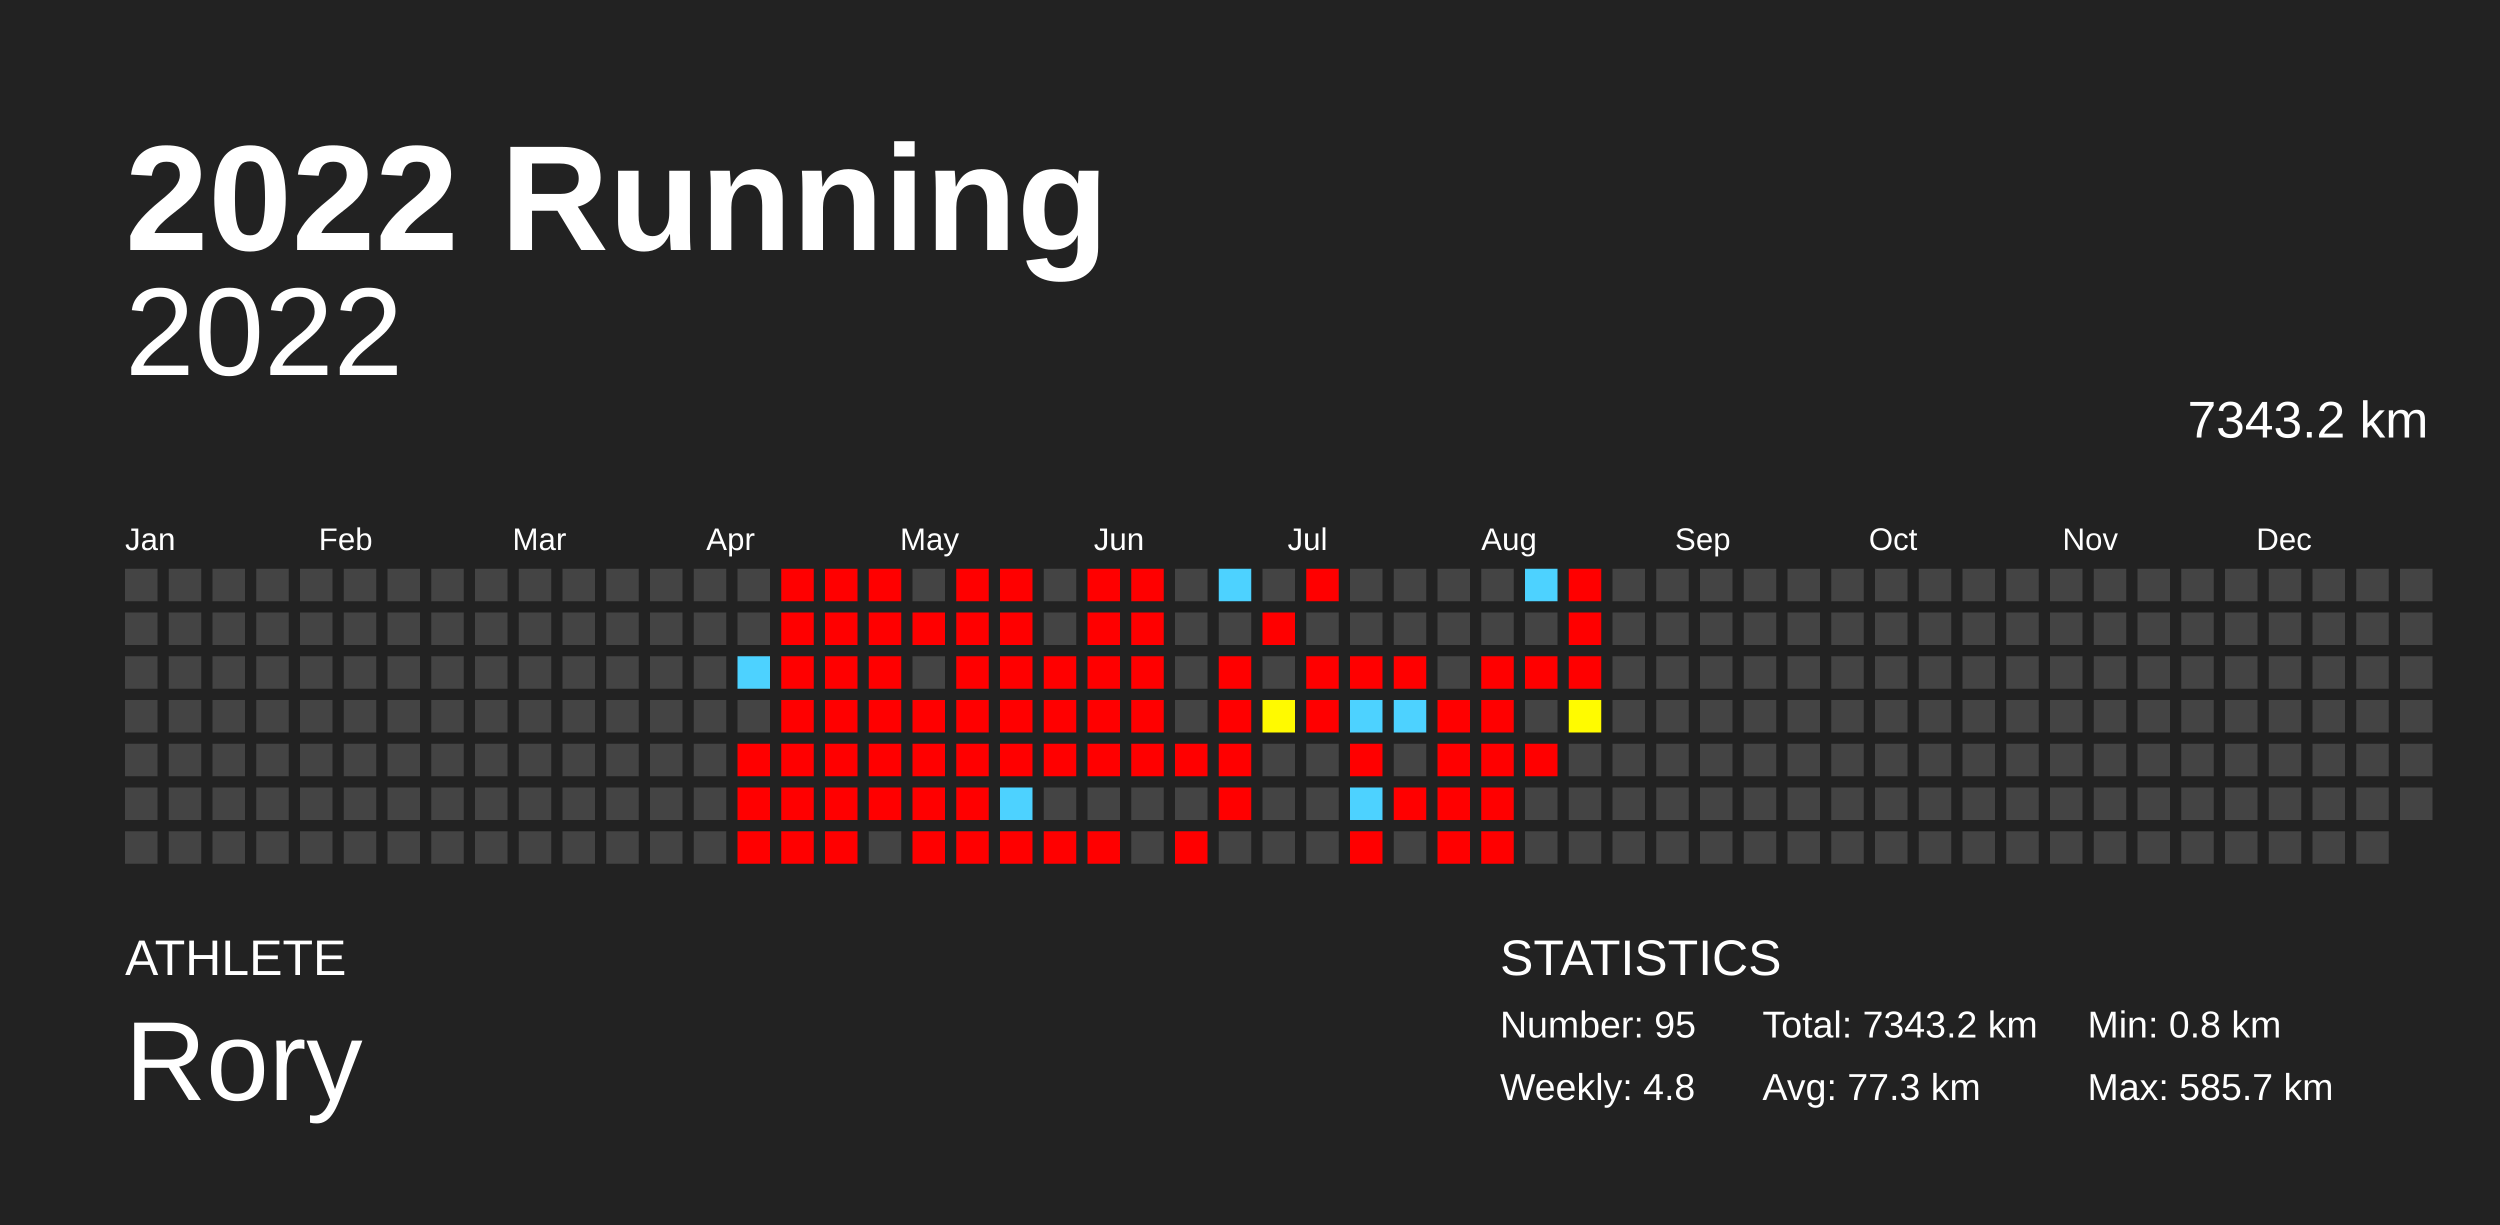
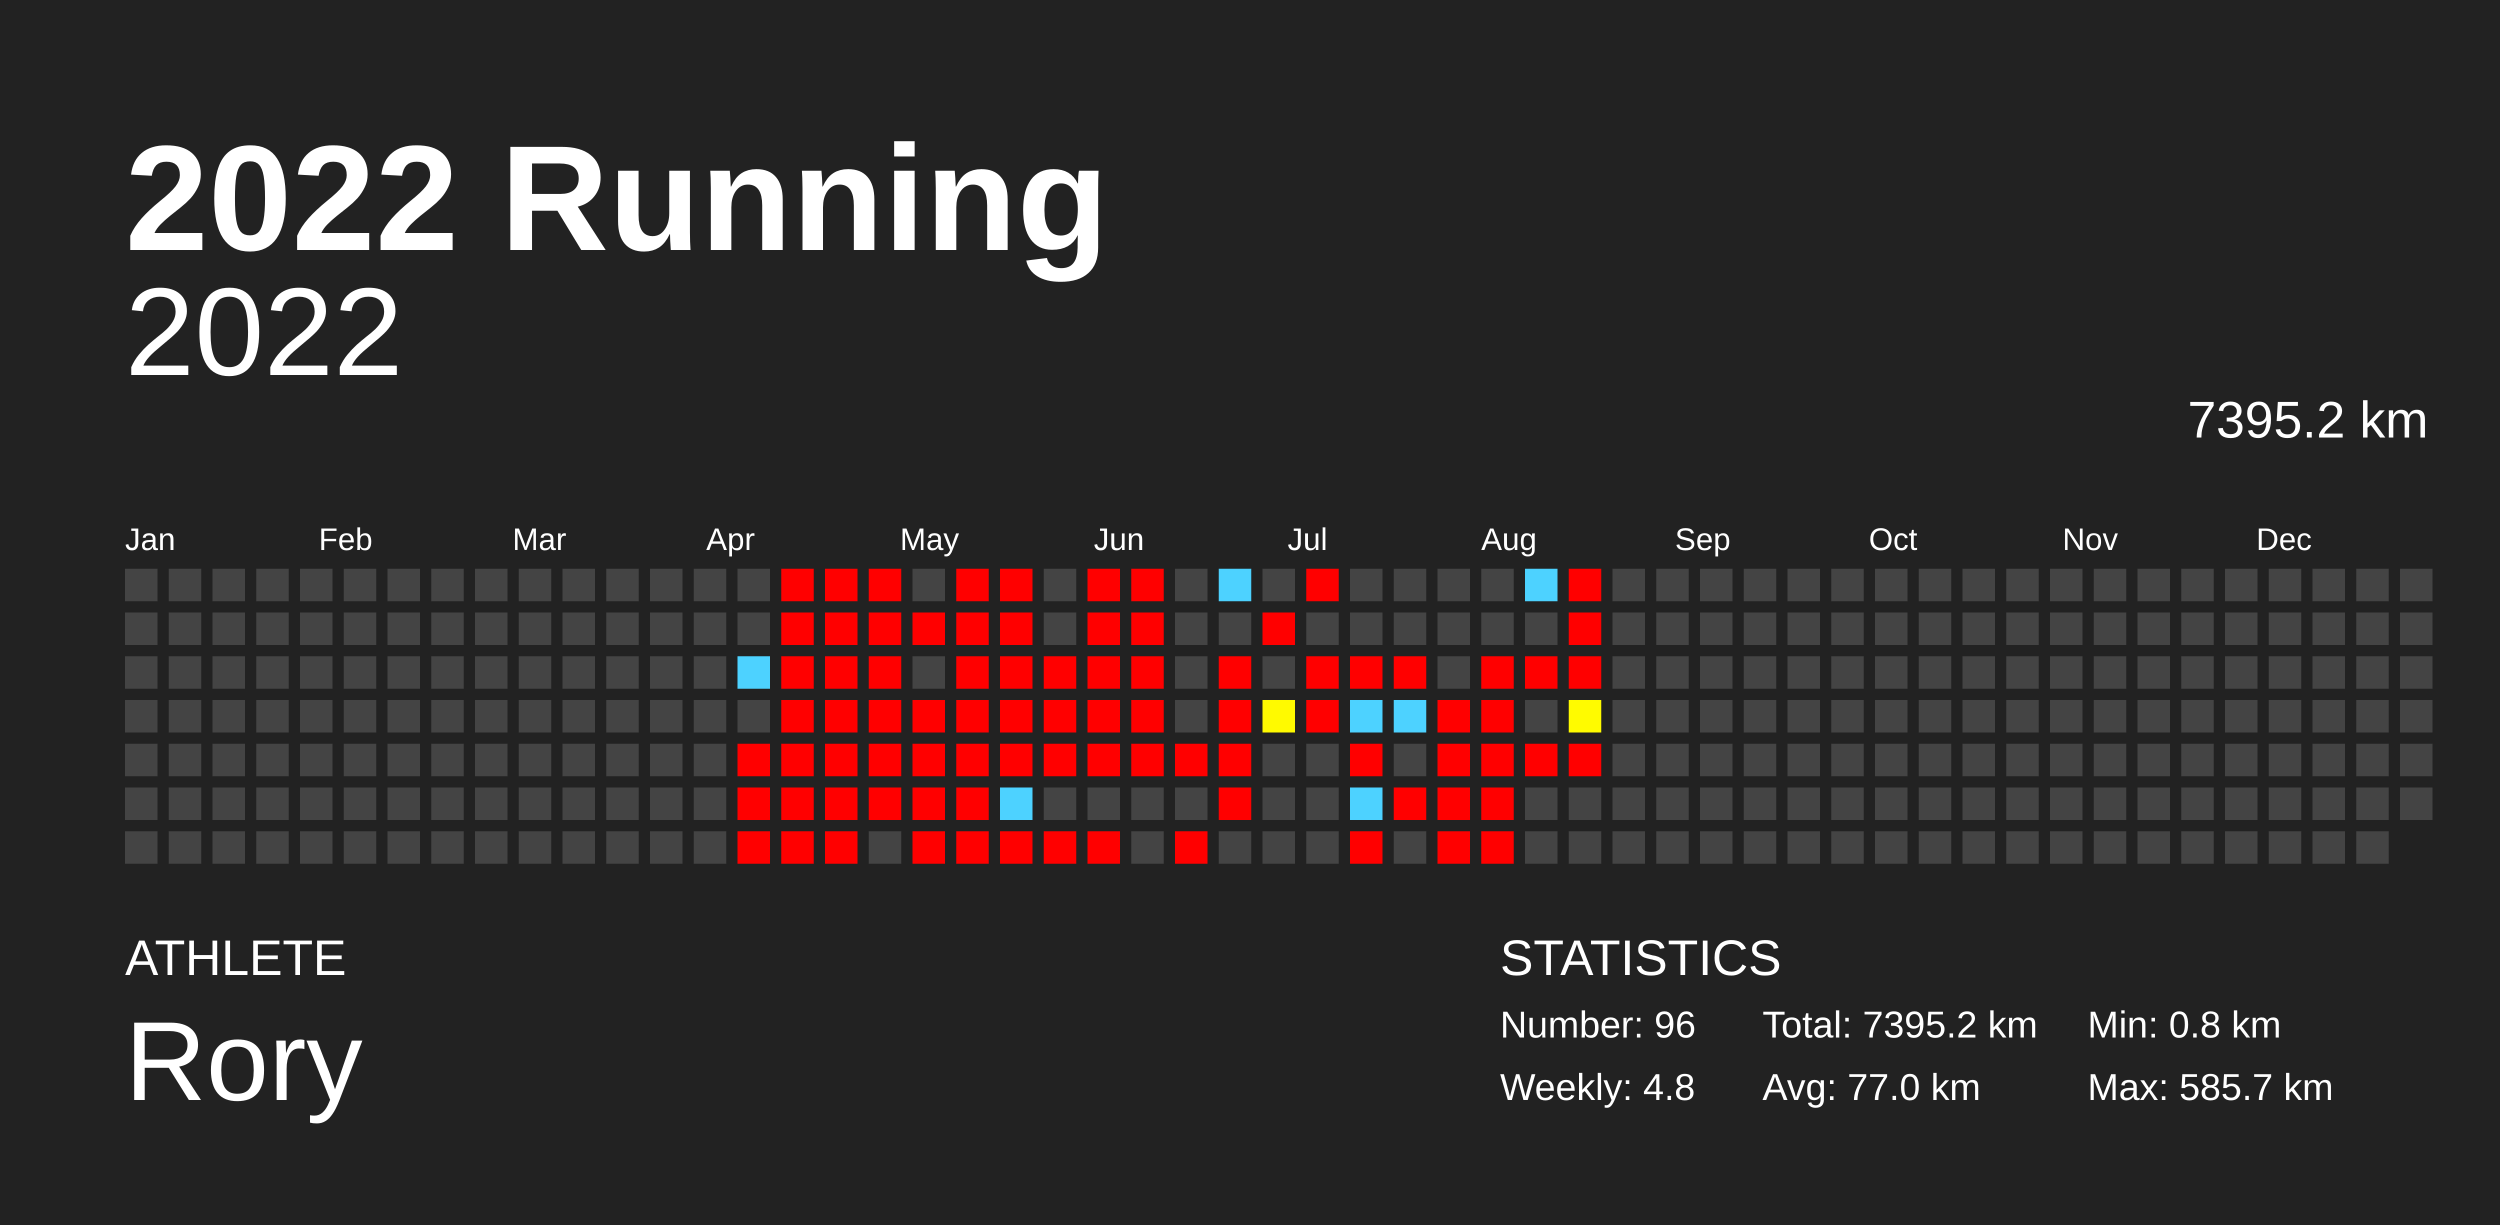
<svg xmlns="http://www.w3.org/2000/svg" baseProfile="full" height="98mm" version="1.1" viewBox="0,0,200,98" width="200mm">
  <defs />
  <rect fill="#222222" height="98" width="200" x="0" y="0" />
  <text fill="#FFFFFF" style="font-size:12px; font-family:Arial; font-weight:bold;" x="10" y="20">2022 Running</text>
  <text fill="#FFFFFF" style="font-size:4px; font-family:Arial" x="10" y="78">ATHLETE</text>
  <text fill="#FFFFFF" style="font-size:9px; font-family:Arial" x="10" y="88">Rory</text>
  <text fill="#FFFFFF" style="font-size:4px; font-family:Arial" x="120" y="78">STATISTICS</text>
-   <text fill="#FFFFFF" style="font-size:3px; font-family:Arial" x="120" y="83">Number: 95</text>
+   <text fill="#FFFFFF" style="font-size:3px; font-family:Arial" x="120" y="83">Number: 96</text>
  <text fill="#FFFFFF" style="font-size:3px; font-family:Arial" x="120" y="88">Weekly: 4.8</text>
-   <text fill="#FFFFFF" style="font-size:3px; font-family:Arial" x="141" y="83">Total: 7343.2 km</text>
-   <text fill="#FFFFFF" style="font-size:3px; font-family:Arial" x="141" y="88">Avg: 77.3 km</text>
+   <text fill="#FFFFFF" style="font-size:3px; font-family:Arial" x="141" y="83">Total: 7395.2 km</text>
+   <text fill="#FFFFFF" style="font-size:3px; font-family:Arial" x="141" y="88">Avg: 77.0 km</text>
  <text fill="#FFFFFF" style="font-size:3px; font-family:Arial" x="167" y="83">Min: 0.8 km</text>
  <text fill="#FFFFFF" style="font-size:3px; font-family:Arial" x="167" y="88">Max: 585.7 km</text>
  <text alignment-baseline="hanging" fill="#FFFFFF" style="font-size:10.0px; font-family:Arial;" x="10" y="30">2022</text>
-   <text alignment-baseline="hanging" fill="#FFFFFF" style="font-size:4.125px; font-family:Arial;" x="175" y="35">7343.2 km</text>
+   <text alignment-baseline="hanging" fill="#FFFFFF" style="font-size:4.125px; font-family:Arial;" x="175" y="35">7395.2 km</text>
  <text fill="#FFFFFF" style="font-size:2.5px; font-family:Arial" x="10.0" y="44">Jan</text>
  <text fill="#FFFFFF" style="font-size:2.5px; font-family:Arial" x="25.5" y="44">Feb</text>
  <text fill="#FFFFFF" style="font-size:2.5px; font-family:Arial" x="41.0" y="44">Mar</text>
  <text fill="#FFFFFF" style="font-size:2.5px; font-family:Arial" x="56.5" y="44">Apr</text>
  <text fill="#FFFFFF" style="font-size:2.5px; font-family:Arial" x="72.0" y="44">May</text>
  <text fill="#FFFFFF" style="font-size:2.5px; font-family:Arial" x="87.5" y="44">Jun</text>
  <text fill="#FFFFFF" style="font-size:2.5px; font-family:Arial" x="103.0" y="44">Jul</text>
  <text fill="#FFFFFF" style="font-size:2.5px; font-family:Arial" x="118.5" y="44">Aug</text>
  <text fill="#FFFFFF" style="font-size:2.5px; font-family:Arial" x="134.0" y="44">Sep</text>
  <text fill="#FFFFFF" style="font-size:2.5px; font-family:Arial" x="149.5" y="44">Oct</text>
  <text fill="#FFFFFF" style="font-size:2.5px; font-family:Arial" x="165.0" y="44">Nov</text>
  <text fill="#FFFFFF" style="font-size:2.5px; font-family:Arial" x="180.5" y="44">Dec</text>
  <rect fill="#444444" height="2.6" width="2.6" x="10.0" y="45.5" />
  <rect fill="#444444" height="2.6" width="2.6" x="10.0" y="49.0" />
  <rect fill="#444444" height="2.6" width="2.6" x="10.0" y="52.5" />
  <rect fill="#444444" height="2.6" width="2.6" x="10.0" y="56.0" />
  <rect fill="#444444" height="2.6" width="2.6" x="10.0" y="59.5" />
  <rect fill="#444444" height="2.6" width="2.6" x="10.0" y="63.0" />
  <rect fill="#444444" height="2.6" width="2.6" x="10.0" y="66.5" />
  <rect fill="#444444" height="2.6" width="2.6" x="13.5" y="45.5" />
  <rect fill="#444444" height="2.6" width="2.6" x="13.5" y="49.0" />
  <rect fill="#444444" height="2.6" width="2.6" x="13.5" y="52.5" />
  <rect fill="#444444" height="2.6" width="2.6" x="13.5" y="56.0" />
  <rect fill="#444444" height="2.6" width="2.6" x="13.5" y="59.5" />
  <rect fill="#444444" height="2.6" width="2.6" x="13.5" y="63.0" />
  <rect fill="#444444" height="2.6" width="2.6" x="13.5" y="66.5" />
  <rect fill="#444444" height="2.6" width="2.6" x="17.0" y="45.5" />
  <rect fill="#444444" height="2.6" width="2.6" x="17.0" y="49.0" />
  <rect fill="#444444" height="2.6" width="2.6" x="17.0" y="52.5" />
  <rect fill="#444444" height="2.6" width="2.6" x="17.0" y="56.0" />
  <rect fill="#444444" height="2.6" width="2.6" x="17.0" y="59.5" />
  <rect fill="#444444" height="2.6" width="2.6" x="17.0" y="63.0" />
  <rect fill="#444444" height="2.6" width="2.6" x="17.0" y="66.5" />
  <rect fill="#444444" height="2.6" width="2.6" x="20.5" y="45.5" />
  <rect fill="#444444" height="2.6" width="2.6" x="20.5" y="49.0" />
  <rect fill="#444444" height="2.6" width="2.6" x="20.5" y="52.5" />
  <rect fill="#444444" height="2.6" width="2.6" x="20.5" y="56.0" />
  <rect fill="#444444" height="2.6" width="2.6" x="20.5" y="59.5" />
  <rect fill="#444444" height="2.6" width="2.6" x="20.5" y="63.0" />
  <rect fill="#444444" height="2.6" width="2.6" x="20.5" y="66.5" />
  <rect fill="#444444" height="2.6" width="2.6" x="24.0" y="45.5" />
  <rect fill="#444444" height="2.6" width="2.6" x="24.0" y="49.0" />
  <rect fill="#444444" height="2.6" width="2.6" x="24.0" y="52.5" />
  <rect fill="#444444" height="2.6" width="2.6" x="24.0" y="56.0" />
  <rect fill="#444444" height="2.6" width="2.6" x="24.0" y="59.5" />
  <rect fill="#444444" height="2.6" width="2.6" x="24.0" y="63.0" />
  <rect fill="#444444" height="2.6" width="2.6" x="24.0" y="66.5" />
  <rect fill="#444444" height="2.6" width="2.6" x="27.5" y="45.5" />
  <rect fill="#444444" height="2.6" width="2.6" x="27.5" y="49.0" />
  <rect fill="#444444" height="2.6" width="2.6" x="27.5" y="52.5" />
  <rect fill="#444444" height="2.6" width="2.6" x="27.5" y="56.0" />
  <rect fill="#444444" height="2.6" width="2.6" x="27.5" y="59.5" />
  <rect fill="#444444" height="2.6" width="2.6" x="27.5" y="63.0" />
  <rect fill="#444444" height="2.6" width="2.6" x="27.5" y="66.5" />
  <rect fill="#444444" height="2.6" width="2.6" x="31.0" y="45.5" />
  <rect fill="#444444" height="2.6" width="2.6" x="31.0" y="49.0" />
  <rect fill="#444444" height="2.6" width="2.6" x="31.0" y="52.5" />
  <rect fill="#444444" height="2.6" width="2.6" x="31.0" y="56.0" />
  <rect fill="#444444" height="2.6" width="2.6" x="31.0" y="59.5" />
  <rect fill="#444444" height="2.6" width="2.6" x="31.0" y="63.0" />
  <rect fill="#444444" height="2.6" width="2.6" x="31.0" y="66.5" />
  <rect fill="#444444" height="2.6" width="2.6" x="34.5" y="45.5" />
  <rect fill="#444444" height="2.6" width="2.6" x="34.5" y="49.0" />
  <rect fill="#444444" height="2.6" width="2.6" x="34.5" y="52.5" />
  <rect fill="#444444" height="2.6" width="2.6" x="34.5" y="56.0" />
  <rect fill="#444444" height="2.6" width="2.6" x="34.5" y="59.5" />
  <rect fill="#444444" height="2.6" width="2.6" x="34.5" y="63.0" />
  <rect fill="#444444" height="2.6" width="2.6" x="34.5" y="66.5" />
  <rect fill="#444444" height="2.6" width="2.6" x="38.0" y="45.5" />
  <rect fill="#444444" height="2.6" width="2.6" x="38.0" y="49.0" />
  <rect fill="#444444" height="2.6" width="2.6" x="38.0" y="52.5" />
  <rect fill="#444444" height="2.6" width="2.6" x="38.0" y="56.0" />
  <rect fill="#444444" height="2.6" width="2.6" x="38.0" y="59.5" />
  <rect fill="#444444" height="2.6" width="2.6" x="38.0" y="63.0" />
  <rect fill="#444444" height="2.6" width="2.6" x="38.0" y="66.5" />
  <rect fill="#444444" height="2.6" width="2.6" x="41.5" y="45.5" />
  <rect fill="#444444" height="2.6" width="2.6" x="41.5" y="49.0" />
  <rect fill="#444444" height="2.6" width="2.6" x="41.5" y="52.5" />
  <rect fill="#444444" height="2.6" width="2.6" x="41.5" y="56.0" />
  <rect fill="#444444" height="2.6" width="2.6" x="41.5" y="59.5" />
  <rect fill="#444444" height="2.6" width="2.6" x="41.5" y="63.0" />
  <rect fill="#444444" height="2.6" width="2.6" x="41.5" y="66.5" />
  <rect fill="#444444" height="2.6" width="2.6" x="45.0" y="45.5" />
  <rect fill="#444444" height="2.6" width="2.6" x="45.0" y="49.0" />
  <rect fill="#444444" height="2.6" width="2.6" x="45.0" y="52.5" />
  <rect fill="#444444" height="2.6" width="2.6" x="45.0" y="56.0" />
  <rect fill="#444444" height="2.6" width="2.6" x="45.0" y="59.5" />
  <rect fill="#444444" height="2.6" width="2.6" x="45.0" y="63.0" />
  <rect fill="#444444" height="2.6" width="2.6" x="45.0" y="66.5" />
  <rect fill="#444444" height="2.6" width="2.6" x="48.5" y="45.5" />
  <rect fill="#444444" height="2.6" width="2.6" x="48.5" y="49.0" />
  <rect fill="#444444" height="2.6" width="2.6" x="48.5" y="52.5" />
  <rect fill="#444444" height="2.6" width="2.6" x="48.5" y="56.0" />
  <rect fill="#444444" height="2.6" width="2.6" x="48.5" y="59.5" />
  <rect fill="#444444" height="2.6" width="2.6" x="48.5" y="63.0" />
  <rect fill="#444444" height="2.6" width="2.6" x="48.5" y="66.5" />
  <rect fill="#444444" height="2.6" width="2.6" x="52.0" y="45.5" />
  <rect fill="#444444" height="2.6" width="2.6" x="52.0" y="49.0" />
  <rect fill="#444444" height="2.6" width="2.6" x="52.0" y="52.5" />
  <rect fill="#444444" height="2.6" width="2.6" x="52.0" y="56.0" />
  <rect fill="#444444" height="2.6" width="2.6" x="52.0" y="59.5" />
  <rect fill="#444444" height="2.6" width="2.6" x="52.0" y="63.0" />
  <rect fill="#444444" height="2.6" width="2.6" x="52.0" y="66.5" />
  <rect fill="#444444" height="2.6" width="2.6" x="55.5" y="45.5" />
  <rect fill="#444444" height="2.6" width="2.6" x="55.5" y="49.0" />
  <rect fill="#444444" height="2.6" width="2.6" x="55.5" y="52.5" />
  <rect fill="#444444" height="2.6" width="2.6" x="55.5" y="56.0" />
  <rect fill="#444444" height="2.6" width="2.6" x="55.5" y="59.5" />
  <rect fill="#444444" height="2.6" width="2.6" x="55.5" y="63.0" />
  <rect fill="#444444" height="2.6" width="2.6" x="55.5" y="66.5" />
  <rect fill="#444444" height="2.6" width="2.6" x="59.0" y="45.5" />
  <rect fill="#444444" height="2.6" width="2.6" x="59.0" y="49.0" />
  <rect fill="#4dd2ff" height="2.6" width="2.6" x="59.0" y="52.5" />
  <rect fill="#444444" height="2.6" width="2.6" x="59.0" y="56.0" />
  <rect fill="red" height="2.6" width="2.6" x="59.0" y="59.5" />
  <rect fill="red" height="2.6" width="2.6" x="59.0" y="63.0" />
  <rect fill="red" height="2.6" width="2.6" x="59.0" y="66.5" />
  <rect fill="red" height="2.6" width="2.6" x="62.5" y="45.5" />
  <rect fill="red" height="2.6" width="2.6" x="62.5" y="49.0" />
  <rect fill="red" height="2.6" width="2.6" x="62.5" y="52.5" />
  <rect fill="red" height="2.6" width="2.6" x="62.5" y="56.0" />
  <rect fill="red" height="2.6" width="2.6" x="62.5" y="59.5" />
  <rect fill="red" height="2.6" width="2.6" x="62.5" y="63.0" />
  <rect fill="red" height="2.6" width="2.6" x="62.5" y="66.5" />
  <rect fill="red" height="2.6" width="2.6" x="66.0" y="45.5" />
  <rect fill="red" height="2.6" width="2.6" x="66.0" y="49.0" />
  <rect fill="red" height="2.6" width="2.6" x="66.0" y="52.5" />
  <rect fill="red" height="2.6" width="2.6" x="66.0" y="56.0" />
  <rect fill="red" height="2.6" width="2.6" x="66.0" y="59.5" />
  <rect fill="red" height="2.6" width="2.6" x="66.0" y="63.0" />
  <rect fill="red" height="2.6" width="2.6" x="66.0" y="66.5" />
  <rect fill="red" height="2.6" width="2.6" x="69.5" y="45.5" />
  <rect fill="red" height="2.6" width="2.6" x="69.5" y="49.0" />
  <rect fill="red" height="2.6" width="2.6" x="69.5" y="52.5" />
  <rect fill="red" height="2.6" width="2.6" x="69.5" y="56.0" />
  <rect fill="red" height="2.6" width="2.6" x="69.5" y="59.5" />
  <rect fill="red" height="2.6" width="2.6" x="69.5" y="63.0" />
  <rect fill="#444444" height="2.6" width="2.6" x="69.5" y="66.5" />
  <rect fill="#444444" height="2.6" width="2.6" x="73.0" y="45.5" />
  <rect fill="red" height="2.6" width="2.6" x="73.0" y="49.0" />
  <rect fill="#444444" height="2.6" width="2.6" x="73.0" y="52.5" />
  <rect fill="red" height="2.6" width="2.6" x="73.0" y="56.0" />
  <rect fill="red" height="2.6" width="2.6" x="73.0" y="59.5" />
  <rect fill="red" height="2.6" width="2.6" x="73.0" y="63.0" />
  <rect fill="red" height="2.6" width="2.6" x="73.0" y="66.5" />
  <rect fill="red" height="2.6" width="2.6" x="76.5" y="45.5" />
  <rect fill="red" height="2.6" width="2.6" x="76.5" y="49.0" />
  <rect fill="red" height="2.6" width="2.6" x="76.5" y="52.5" />
  <rect fill="red" height="2.6" width="2.6" x="76.5" y="56.0" />
  <rect fill="red" height="2.6" width="2.6" x="76.5" y="59.5" />
  <rect fill="red" height="2.6" width="2.6" x="76.5" y="63.0" />
  <rect fill="red" height="2.6" width="2.6" x="76.5" y="66.5" />
  <rect fill="red" height="2.6" width="2.6" x="80.0" y="45.5" />
  <rect fill="red" height="2.6" width="2.6" x="80.0" y="49.0" />
  <rect fill="red" height="2.6" width="2.6" x="80.0" y="52.5" />
  <rect fill="red" height="2.6" width="2.6" x="80.0" y="56.0" />
  <rect fill="red" height="2.6" width="2.6" x="80.0" y="59.5" />
  <rect fill="#4dd2ff" height="2.6" width="2.6" x="80.0" y="63.0" />
  <rect fill="red" height="2.6" width="2.6" x="80.0" y="66.5" />
  <rect fill="#444444" height="2.6" width="2.6" x="83.5" y="45.5" />
  <rect fill="#444444" height="2.6" width="2.6" x="83.5" y="49.0" />
  <rect fill="red" height="2.6" width="2.6" x="83.5" y="52.5" />
  <rect fill="red" height="2.6" width="2.6" x="83.5" y="56.0" />
  <rect fill="red" height="2.6" width="2.6" x="83.5" y="59.5" />
  <rect fill="#444444" height="2.6" width="2.6" x="83.5" y="63.0" />
  <rect fill="red" height="2.6" width="2.6" x="83.5" y="66.5" />
  <rect fill="red" height="2.6" width="2.6" x="87.0" y="45.5" />
  <rect fill="red" height="2.6" width="2.6" x="87.0" y="49.0" />
  <rect fill="red" height="2.6" width="2.6" x="87.0" y="52.5" />
  <rect fill="red" height="2.6" width="2.6" x="87.0" y="56.0" />
  <rect fill="red" height="2.6" width="2.6" x="87.0" y="59.5" />
  <rect fill="#444444" height="2.6" width="2.6" x="87.0" y="63.0" />
  <rect fill="red" height="2.6" width="2.6" x="87.0" y="66.5" />
  <rect fill="red" height="2.6" width="2.6" x="90.5" y="45.5" />
  <rect fill="red" height="2.6" width="2.6" x="90.5" y="49.0" />
  <rect fill="red" height="2.6" width="2.6" x="90.5" y="52.5" />
  <rect fill="red" height="2.6" width="2.6" x="90.5" y="56.0" />
  <rect fill="red" height="2.6" width="2.6" x="90.5" y="59.5" />
  <rect fill="#444444" height="2.6" width="2.6" x="90.5" y="63.0" />
  <rect fill="#444444" height="2.6" width="2.6" x="90.5" y="66.5" />
  <rect fill="#444444" height="2.6" width="2.6" x="94.0" y="45.5" />
  <rect fill="#444444" height="2.6" width="2.6" x="94.0" y="49.0" />
  <rect fill="#444444" height="2.6" width="2.6" x="94.0" y="52.5" />
  <rect fill="#444444" height="2.6" width="2.6" x="94.0" y="56.0" />
  <rect fill="red" height="2.6" width="2.6" x="94.0" y="59.5" />
  <rect fill="#444444" height="2.6" width="2.6" x="94.0" y="63.0" />
  <rect fill="red" height="2.6" width="2.6" x="94.0" y="66.5" />
  <rect fill="#4dd2ff" height="2.6" width="2.6" x="97.5" y="45.5" />
  <rect fill="#444444" height="2.6" width="2.6" x="97.5" y="49.0" />
  <rect fill="red" height="2.6" width="2.6" x="97.5" y="52.5" />
  <rect fill="red" height="2.6" width="2.6" x="97.5" y="56.0" />
  <rect fill="red" height="2.6" width="2.6" x="97.5" y="59.5" />
  <rect fill="red" height="2.6" width="2.6" x="97.5" y="63.0" />
  <rect fill="#444444" height="2.6" width="2.6" x="97.5" y="66.5" />
  <rect fill="#444444" height="2.6" width="2.6" x="101.0" y="45.5" />
  <rect fill="red" height="2.6" width="2.6" x="101.0" y="49.0" />
  <rect fill="#444444" height="2.6" width="2.6" x="101.0" y="52.5" />
  <rect fill="#fffa00" height="2.6" width="2.6" x="101.0" y="56.0" />
  <rect fill="#444444" height="2.6" width="2.6" x="101.0" y="59.5" />
  <rect fill="#444444" height="2.6" width="2.6" x="101.0" y="63.0" />
  <rect fill="#444444" height="2.6" width="2.6" x="101.0" y="66.5" />
  <rect fill="red" height="2.6" width="2.6" x="104.5" y="45.5" />
  <rect fill="#444444" height="2.6" width="2.6" x="104.5" y="49.0" />
  <rect fill="red" height="2.6" width="2.6" x="104.5" y="52.5" />
  <rect fill="red" height="2.6" width="2.6" x="104.5" y="56.0" />
  <rect fill="#444444" height="2.6" width="2.6" x="104.5" y="59.5" />
  <rect fill="#444444" height="2.6" width="2.6" x="104.5" y="63.0" />
  <rect fill="#444444" height="2.6" width="2.6" x="104.5" y="66.5" />
  <rect fill="#444444" height="2.6" width="2.6" x="108.0" y="45.5" />
  <rect fill="#444444" height="2.6" width="2.6" x="108.0" y="49.0" />
  <rect fill="red" height="2.6" width="2.6" x="108.0" y="52.5" />
  <rect fill="#4dd2ff" height="2.6" width="2.6" x="108.0" y="56.0" />
  <rect fill="red" height="2.6" width="2.6" x="108.0" y="59.5" />
  <rect fill="#4dd2ff" height="2.6" width="2.6" x="108.0" y="63.0" />
  <rect fill="red" height="2.6" width="2.6" x="108.0" y="66.5" />
  <rect fill="#444444" height="2.6" width="2.6" x="111.5" y="45.5" />
  <rect fill="#444444" height="2.6" width="2.6" x="111.5" y="49.0" />
  <rect fill="red" height="2.6" width="2.6" x="111.5" y="52.5" />
  <rect fill="#4dd2ff" height="2.6" width="2.6" x="111.5" y="56.0" />
  <rect fill="#444444" height="2.6" width="2.6" x="111.5" y="59.5" />
  <rect fill="red" height="2.6" width="2.6" x="111.5" y="63.0" />
  <rect fill="#444444" height="2.6" width="2.6" x="111.5" y="66.5" />
  <rect fill="#444444" height="2.6" width="2.6" x="115.0" y="45.5" />
  <rect fill="#444444" height="2.6" width="2.6" x="115.0" y="49.0" />
  <rect fill="#444444" height="2.6" width="2.6" x="115.0" y="52.5" />
  <rect fill="red" height="2.6" width="2.6" x="115.0" y="56.0" />
  <rect fill="red" height="2.6" width="2.6" x="115.0" y="59.5" />
  <rect fill="red" height="2.6" width="2.6" x="115.0" y="63.0" />
  <rect fill="red" height="2.6" width="2.6" x="115.0" y="66.5" />
  <rect fill="#444444" height="2.6" width="2.6" x="118.5" y="45.5" />
  <rect fill="#444444" height="2.6" width="2.6" x="118.5" y="49.0" />
  <rect fill="red" height="2.6" width="2.6" x="118.5" y="52.5" />
  <rect fill="red" height="2.6" width="2.6" x="118.5" y="56.0" />
  <rect fill="red" height="2.6" width="2.6" x="118.5" y="59.5" />
  <rect fill="red" height="2.6" width="2.6" x="118.5" y="63.0" />
  <rect fill="red" height="2.6" width="2.6" x="118.5" y="66.5" />
  <rect fill="#4dd2ff" height="2.6" width="2.6" x="122.0" y="45.5" />
  <rect fill="#444444" height="2.6" width="2.6" x="122.0" y="49.0" />
  <rect fill="red" height="2.6" width="2.6" x="122.0" y="52.5" />
  <rect fill="#444444" height="2.6" width="2.6" x="122.0" y="56.0" />
  <rect fill="red" height="2.6" width="2.6" x="122.0" y="59.5" />
  <rect fill="#444444" height="2.6" width="2.6" x="122.0" y="63.0" />
  <rect fill="#444444" height="2.6" width="2.6" x="122.0" y="66.5" />
  <rect fill="red" height="2.6" width="2.6" x="125.5" y="45.5" />
  <rect fill="red" height="2.6" width="2.6" x="125.5" y="49.0" />
  <rect fill="red" height="2.6" width="2.6" x="125.5" y="52.5" />
  <rect fill="#fffb00" height="2.6" width="2.6" x="125.5" y="56.0" />
-   <rect fill="#444444" height="2.6" width="2.6" x="125.5" y="59.5" />
+   <rect fill="red" height="2.6" width="2.6" x="125.5" y="59.5" />
  <rect fill="#444444" height="2.6" width="2.6" x="125.5" y="63.0" />
  <rect fill="#444444" height="2.6" width="2.6" x="125.5" y="66.5" />
  <rect fill="#444444" height="2.6" width="2.6" x="129.0" y="45.5" />
  <rect fill="#444444" height="2.6" width="2.6" x="129.0" y="49.0" />
  <rect fill="#444444" height="2.6" width="2.6" x="129.0" y="52.5" />
  <rect fill="#444444" height="2.6" width="2.6" x="129.0" y="56.0" />
  <rect fill="#444444" height="2.6" width="2.6" x="129.0" y="59.5" />
  <rect fill="#444444" height="2.6" width="2.6" x="129.0" y="63.0" />
  <rect fill="#444444" height="2.6" width="2.6" x="129.0" y="66.5" />
  <rect fill="#444444" height="2.6" width="2.6" x="132.5" y="45.5" />
  <rect fill="#444444" height="2.6" width="2.6" x="132.5" y="49.0" />
  <rect fill="#444444" height="2.6" width="2.6" x="132.5" y="52.5" />
  <rect fill="#444444" height="2.6" width="2.6" x="132.5" y="56.0" />
  <rect fill="#444444" height="2.6" width="2.6" x="132.5" y="59.5" />
  <rect fill="#444444" height="2.6" width="2.6" x="132.5" y="63.0" />
  <rect fill="#444444" height="2.6" width="2.6" x="132.5" y="66.5" />
  <rect fill="#444444" height="2.6" width="2.6" x="136.0" y="45.5" />
  <rect fill="#444444" height="2.6" width="2.6" x="136.0" y="49.0" />
  <rect fill="#444444" height="2.6" width="2.6" x="136.0" y="52.5" />
  <rect fill="#444444" height="2.6" width="2.6" x="136.0" y="56.0" />
  <rect fill="#444444" height="2.6" width="2.6" x="136.0" y="59.5" />
  <rect fill="#444444" height="2.6" width="2.6" x="136.0" y="63.0" />
  <rect fill="#444444" height="2.6" width="2.6" x="136.0" y="66.5" />
  <rect fill="#444444" height="2.6" width="2.6" x="139.5" y="45.5" />
  <rect fill="#444444" height="2.6" width="2.6" x="139.5" y="49.0" />
  <rect fill="#444444" height="2.6" width="2.6" x="139.5" y="52.5" />
  <rect fill="#444444" height="2.6" width="2.6" x="139.5" y="56.0" />
  <rect fill="#444444" height="2.6" width="2.6" x="139.5" y="59.5" />
  <rect fill="#444444" height="2.6" width="2.6" x="139.5" y="63.0" />
  <rect fill="#444444" height="2.6" width="2.6" x="139.5" y="66.5" />
  <rect fill="#444444" height="2.6" width="2.6" x="143.0" y="45.5" />
  <rect fill="#444444" height="2.6" width="2.6" x="143.0" y="49.0" />
  <rect fill="#444444" height="2.6" width="2.6" x="143.0" y="52.5" />
  <rect fill="#444444" height="2.6" width="2.6" x="143.0" y="56.0" />
  <rect fill="#444444" height="2.6" width="2.6" x="143.0" y="59.5" />
  <rect fill="#444444" height="2.6" width="2.6" x="143.0" y="63.0" />
  <rect fill="#444444" height="2.6" width="2.6" x="143.0" y="66.5" />
  <rect fill="#444444" height="2.6" width="2.6" x="146.5" y="45.5" />
  <rect fill="#444444" height="2.6" width="2.6" x="146.5" y="49.0" />
  <rect fill="#444444" height="2.6" width="2.6" x="146.5" y="52.5" />
  <rect fill="#444444" height="2.6" width="2.6" x="146.5" y="56.0" />
  <rect fill="#444444" height="2.6" width="2.6" x="146.5" y="59.5" />
  <rect fill="#444444" height="2.6" width="2.6" x="146.5" y="63.0" />
  <rect fill="#444444" height="2.6" width="2.6" x="146.5" y="66.5" />
  <rect fill="#444444" height="2.6" width="2.6" x="150.0" y="45.5" />
  <rect fill="#444444" height="2.6" width="2.6" x="150.0" y="49.0" />
  <rect fill="#444444" height="2.6" width="2.6" x="150.0" y="52.5" />
  <rect fill="#444444" height="2.6" width="2.6" x="150.0" y="56.0" />
  <rect fill="#444444" height="2.6" width="2.6" x="150.0" y="59.5" />
  <rect fill="#444444" height="2.6" width="2.6" x="150.0" y="63.0" />
  <rect fill="#444444" height="2.6" width="2.6" x="150.0" y="66.5" />
  <rect fill="#444444" height="2.6" width="2.6" x="153.5" y="45.5" />
  <rect fill="#444444" height="2.6" width="2.6" x="153.5" y="49.0" />
  <rect fill="#444444" height="2.6" width="2.6" x="153.5" y="52.5" />
  <rect fill="#444444" height="2.6" width="2.6" x="153.5" y="56.0" />
  <rect fill="#444444" height="2.6" width="2.6" x="153.5" y="59.5" />
  <rect fill="#444444" height="2.6" width="2.6" x="153.5" y="63.0" />
  <rect fill="#444444" height="2.6" width="2.6" x="153.5" y="66.5" />
  <rect fill="#444444" height="2.6" width="2.6" x="157.0" y="45.5" />
  <rect fill="#444444" height="2.6" width="2.6" x="157.0" y="49.0" />
  <rect fill="#444444" height="2.6" width="2.6" x="157.0" y="52.5" />
  <rect fill="#444444" height="2.6" width="2.6" x="157.0" y="56.0" />
  <rect fill="#444444" height="2.6" width="2.6" x="157.0" y="59.5" />
  <rect fill="#444444" height="2.6" width="2.6" x="157.0" y="63.0" />
  <rect fill="#444444" height="2.6" width="2.6" x="157.0" y="66.5" />
  <rect fill="#444444" height="2.6" width="2.6" x="160.5" y="45.5" />
  <rect fill="#444444" height="2.6" width="2.6" x="160.5" y="49.0" />
  <rect fill="#444444" height="2.6" width="2.6" x="160.5" y="52.5" />
  <rect fill="#444444" height="2.6" width="2.6" x="160.5" y="56.0" />
  <rect fill="#444444" height="2.6" width="2.6" x="160.5" y="59.5" />
  <rect fill="#444444" height="2.6" width="2.6" x="160.5" y="63.0" />
  <rect fill="#444444" height="2.6" width="2.6" x="160.5" y="66.5" />
  <rect fill="#444444" height="2.6" width="2.6" x="164.0" y="45.5" />
  <rect fill="#444444" height="2.6" width="2.6" x="164.0" y="49.0" />
  <rect fill="#444444" height="2.6" width="2.6" x="164.0" y="52.5" />
  <rect fill="#444444" height="2.6" width="2.6" x="164.0" y="56.0" />
  <rect fill="#444444" height="2.6" width="2.6" x="164.0" y="59.5" />
  <rect fill="#444444" height="2.6" width="2.6" x="164.0" y="63.0" />
  <rect fill="#444444" height="2.6" width="2.6" x="164.0" y="66.5" />
  <rect fill="#444444" height="2.6" width="2.6" x="167.5" y="45.5" />
  <rect fill="#444444" height="2.6" width="2.6" x="167.5" y="49.0" />
  <rect fill="#444444" height="2.6" width="2.6" x="167.5" y="52.5" />
  <rect fill="#444444" height="2.6" width="2.6" x="167.5" y="56.0" />
  <rect fill="#444444" height="2.6" width="2.6" x="167.5" y="59.5" />
  <rect fill="#444444" height="2.6" width="2.6" x="167.5" y="63.0" />
  <rect fill="#444444" height="2.6" width="2.6" x="167.5" y="66.5" />
  <rect fill="#444444" height="2.6" width="2.6" x="171.0" y="45.5" />
  <rect fill="#444444" height="2.6" width="2.6" x="171.0" y="49.0" />
  <rect fill="#444444" height="2.6" width="2.6" x="171.0" y="52.5" />
  <rect fill="#444444" height="2.6" width="2.6" x="171.0" y="56.0" />
  <rect fill="#444444" height="2.6" width="2.6" x="171.0" y="59.5" />
  <rect fill="#444444" height="2.6" width="2.6" x="171.0" y="63.0" />
  <rect fill="#444444" height="2.6" width="2.6" x="171.0" y="66.5" />
  <rect fill="#444444" height="2.6" width="2.6" x="174.5" y="45.5" />
  <rect fill="#444444" height="2.6" width="2.6" x="174.5" y="49.0" />
  <rect fill="#444444" height="2.6" width="2.6" x="174.5" y="52.5" />
  <rect fill="#444444" height="2.6" width="2.6" x="174.5" y="56.0" />
  <rect fill="#444444" height="2.6" width="2.6" x="174.5" y="59.5" />
  <rect fill="#444444" height="2.6" width="2.6" x="174.5" y="63.0" />
  <rect fill="#444444" height="2.6" width="2.6" x="174.5" y="66.5" />
  <rect fill="#444444" height="2.6" width="2.6" x="178.0" y="45.5" />
  <rect fill="#444444" height="2.6" width="2.6" x="178.0" y="49.0" />
  <rect fill="#444444" height="2.6" width="2.6" x="178.0" y="52.5" />
  <rect fill="#444444" height="2.6" width="2.6" x="178.0" y="56.0" />
  <rect fill="#444444" height="2.6" width="2.6" x="178.0" y="59.5" />
  <rect fill="#444444" height="2.6" width="2.6" x="178.0" y="63.0" />
  <rect fill="#444444" height="2.6" width="2.6" x="178.0" y="66.5" />
  <rect fill="#444444" height="2.6" width="2.6" x="181.5" y="45.5" />
  <rect fill="#444444" height="2.6" width="2.6" x="181.5" y="49.0" />
  <rect fill="#444444" height="2.6" width="2.6" x="181.5" y="52.5" />
  <rect fill="#444444" height="2.6" width="2.6" x="181.5" y="56.0" />
  <rect fill="#444444" height="2.6" width="2.6" x="181.5" y="59.5" />
  <rect fill="#444444" height="2.6" width="2.6" x="181.5" y="63.0" />
  <rect fill="#444444" height="2.6" width="2.6" x="181.5" y="66.5" />
  <rect fill="#444444" height="2.6" width="2.6" x="185.0" y="45.5" />
  <rect fill="#444444" height="2.6" width="2.6" x="185.0" y="49.0" />
  <rect fill="#444444" height="2.6" width="2.6" x="185.0" y="52.5" />
  <rect fill="#444444" height="2.6" width="2.6" x="185.0" y="56.0" />
  <rect fill="#444444" height="2.6" width="2.6" x="185.0" y="59.5" />
  <rect fill="#444444" height="2.6" width="2.6" x="185.0" y="63.0" />
  <rect fill="#444444" height="2.6" width="2.6" x="185.0" y="66.5" />
  <rect fill="#444444" height="2.6" width="2.6" x="188.5" y="45.5" />
  <rect fill="#444444" height="2.6" width="2.6" x="188.5" y="49.0" />
  <rect fill="#444444" height="2.6" width="2.6" x="188.5" y="52.5" />
  <rect fill="#444444" height="2.6" width="2.6" x="188.5" y="56.0" />
  <rect fill="#444444" height="2.6" width="2.6" x="188.5" y="59.5" />
  <rect fill="#444444" height="2.6" width="2.6" x="188.5" y="63.0" />
  <rect fill="#444444" height="2.6" width="2.6" x="188.5" y="66.5" />
  <rect fill="#444444" height="2.6" width="2.6" x="192.0" y="45.5" />
  <rect fill="#444444" height="2.6" width="2.6" x="192.0" y="49.0" />
  <rect fill="#444444" height="2.6" width="2.6" x="192.0" y="52.5" />
  <rect fill="#444444" height="2.6" width="2.6" x="192.0" y="56.0" />
  <rect fill="#444444" height="2.6" width="2.6" x="192.0" y="59.5" />
  <rect fill="#444444" height="2.6" width="2.6" x="192.0" y="63.0" />
</svg>
